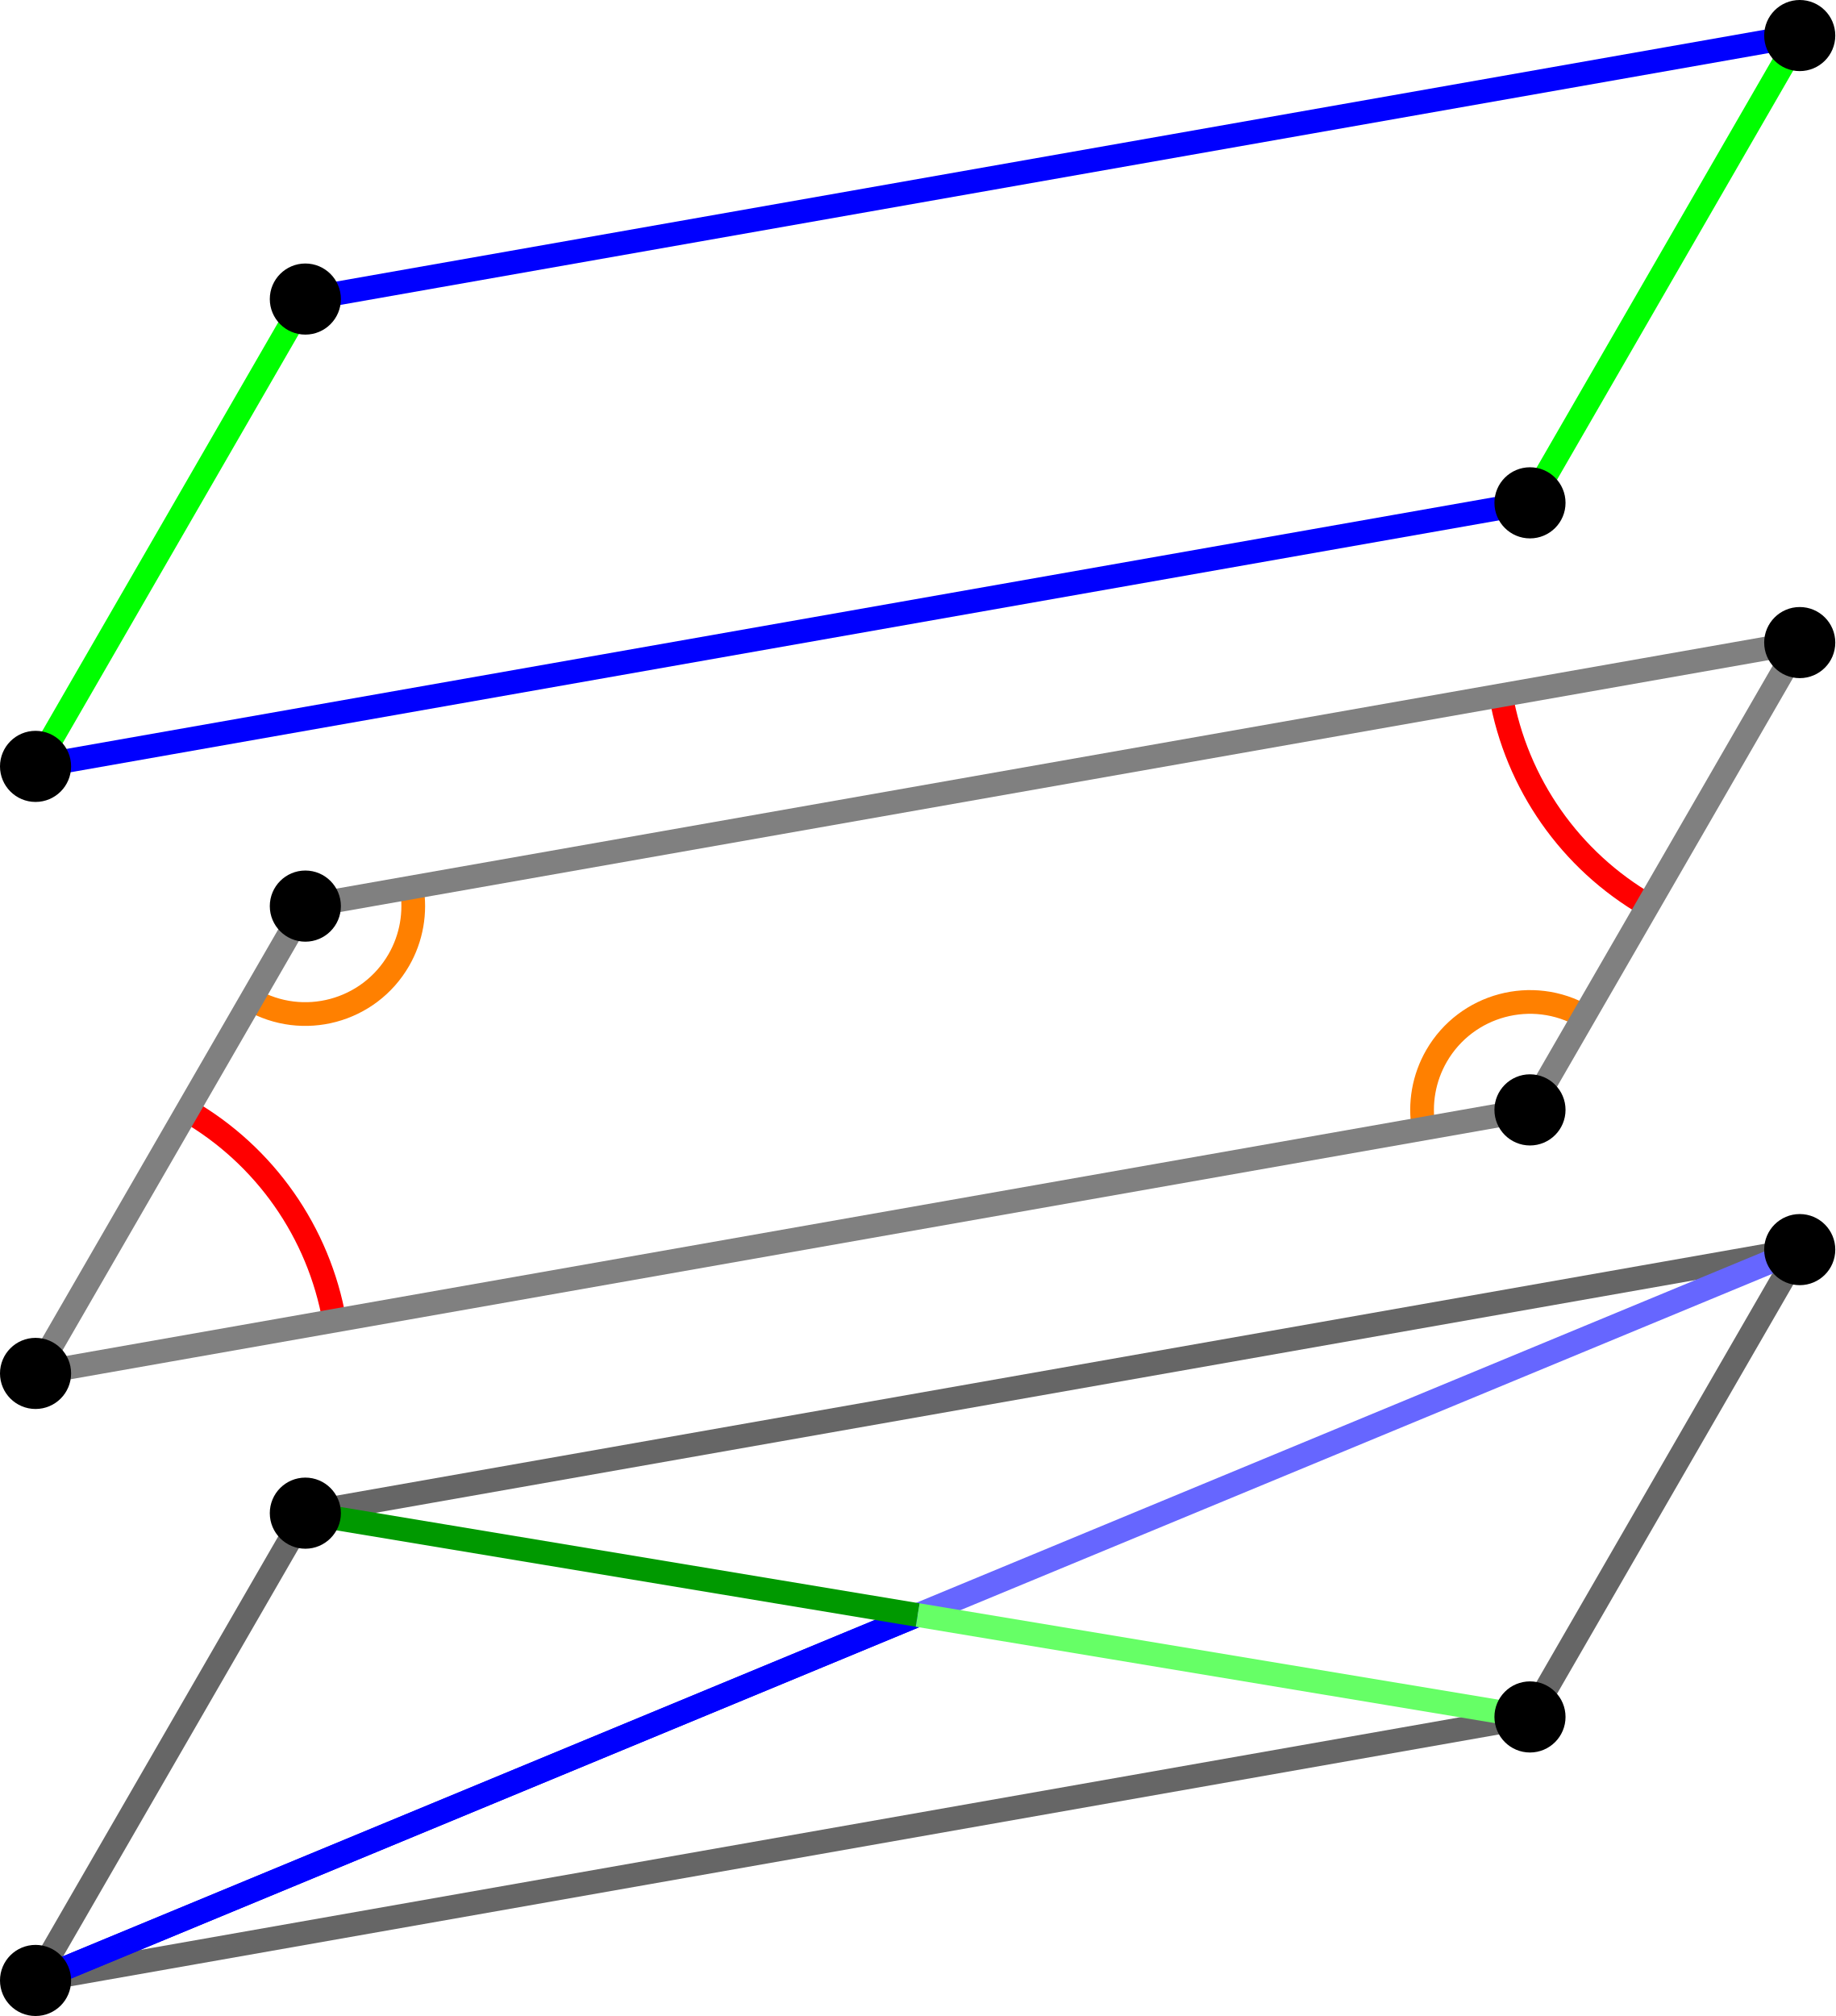
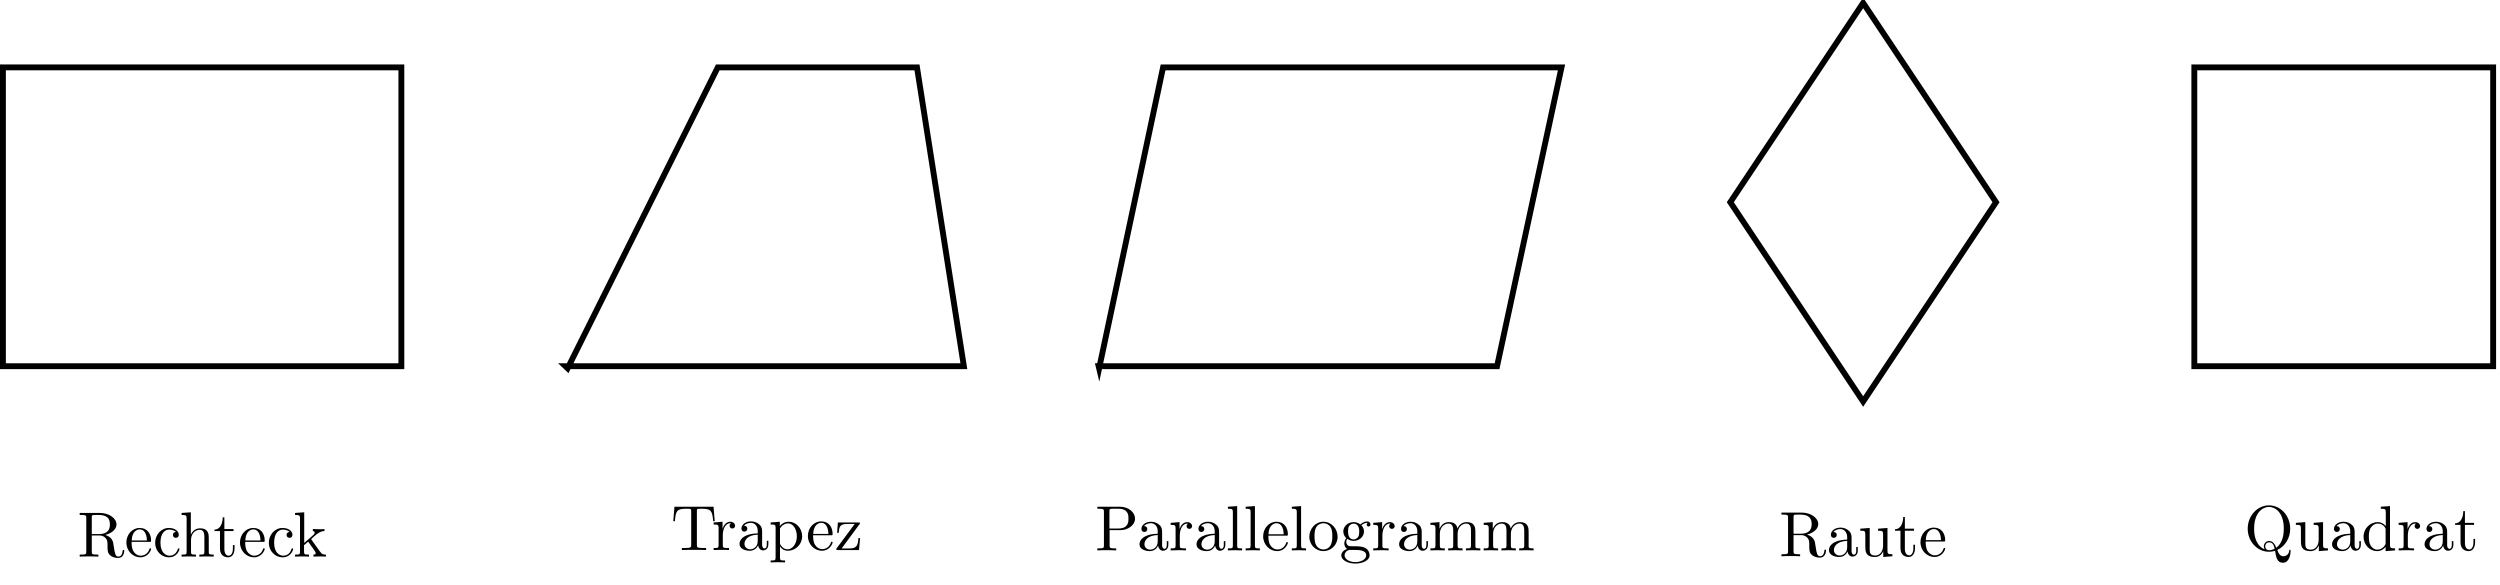
- <svg xmlns="http://www.w3.org/2000/svg" width="154.277pt" height="169.453pt" viewBox="0 0 154.277 169.453" version="1.1">
+ <svg xmlns="http://www.w3.org/2000/svg" xmlns:xlink="http://www.w3.org/1999/xlink" width="426.669pt" height="99.691pt" viewBox="0 0 426.669 99.691" version="1.1">
+   <defs>
+     <g>
+       <symbol overflow="visible" id="glyph0-0">
+         <path style="stroke:none;" d="" />
+       </symbol>
+       <symbol overflow="visible" id="glyph0-1">
+         <path style="stroke:none;" d="M 2.438 -3.844 L 2.438 -6.672 C 2.438 -6.922 2.438 -7.062 2.688 -7.094 C 2.797 -7.109 3.109 -7.109 3.328 -7.109 C 4.312 -7.109 5.531 -7.062 5.531 -5.484 C 5.531 -4.734 5.266 -3.844 3.656 -3.844 Z M 4.75 -3.703 C 5.797 -3.969 6.656 -4.641 6.656 -5.484 C 6.656 -6.531 5.406 -7.453 3.812 -7.453 L 0.375 -7.453 L 0.375 -7.109 L 0.641 -7.109 C 1.484 -7.109 1.5 -6.984 1.5 -6.594 L 1.5 -0.844 C 1.5 -0.453 1.484 -0.344 0.641 -0.344 L 0.375 -0.344 L 0.375 0 C 0.781 -0.031 1.547 -0.031 1.969 -0.031 C 2.406 -0.031 3.172 -0.031 3.562 0 L 3.562 -0.344 L 3.297 -0.344 C 2.469 -0.344 2.438 -0.453 2.438 -0.844 L 2.438 -3.609 L 3.703 -3.609 C 3.875 -3.609 4.328 -3.609 4.719 -3.234 C 5.125 -2.844 5.125 -2.516 5.125 -1.781 C 5.125 -1.062 5.125 -0.625 5.578 -0.219 C 6.016 0.172 6.625 0.234 6.953 0.234 C 7.797 0.234 7.984 -0.656 7.984 -0.953 C 7.984 -1.031 7.984 -1.141 7.844 -1.141 C 7.719 -1.141 7.719 -1.047 7.703 -0.969 C 7.641 -0.203 7.266 0 6.984 0 C 6.453 0 6.375 -0.562 6.219 -1.578 L 6.078 -2.438 C 5.875 -3.141 5.344 -3.5 4.75 -3.703 Z " />
+       </symbol>
+       <symbol overflow="visible" id="glyph0-2">
+         <path style="stroke:none;" d="M 1.219 -2.75 C 1.281 -4.375 2.203 -4.641 2.578 -4.641 C 3.703 -4.641 3.812 -3.172 3.812 -2.75 Z M 1.203 -2.516 L 4.25 -2.516 C 4.5 -2.516 4.531 -2.516 4.531 -2.75 C 4.531 -3.828 3.938 -4.891 2.578 -4.891 C 1.312 -4.891 0.312 -3.766 0.312 -2.406 C 0.312 -0.938 1.453 0.125 2.703 0.125 C 4.031 0.125 4.531 -1.094 4.531 -1.297 C 4.531 -1.406 4.438 -1.422 4.391 -1.422 C 4.281 -1.422 4.266 -1.359 4.25 -1.281 C 3.859 -0.156 2.875 -0.156 2.766 -0.156 C 2.219 -0.156 1.781 -0.484 1.531 -0.891 C 1.203 -1.406 1.203 -2.125 1.203 -2.516 Z " />
+       </symbol>
+       <symbol overflow="visible" id="glyph0-3">
+         <path style="stroke:none;" d="M 1.281 -2.375 C 1.281 -4.156 2.172 -4.609 2.75 -4.609 C 2.844 -4.609 3.531 -4.609 3.922 -4.203 C 3.469 -4.172 3.406 -3.844 3.406 -3.703 C 3.406 -3.422 3.594 -3.203 3.906 -3.203 C 4.188 -3.203 4.406 -3.391 4.406 -3.719 C 4.406 -4.453 3.578 -4.891 2.734 -4.891 C 1.375 -4.891 0.375 -3.703 0.375 -2.359 C 0.375 -0.953 1.453 0.125 2.719 0.125 C 4.172 0.125 4.531 -1.188 4.531 -1.297 C 4.531 -1.406 4.422 -1.406 4.391 -1.406 C 4.281 -1.406 4.266 -1.359 4.25 -1.297 C 3.922 -0.281 3.219 -0.156 2.812 -0.156 C 2.234 -0.156 1.281 -0.625 1.281 -2.375 Z " />
+       </symbol>
+       <symbol overflow="visible" id="glyph0-4">
+         <path style="stroke:none;" d="M 1.203 -0.828 C 1.203 -0.344 1.078 -0.344 0.344 -0.344 L 0.344 0 C 0.734 -0.016 1.281 -0.031 1.578 -0.031 C 1.859 -0.031 2.438 -0.016 2.797 0 L 2.797 -0.344 C 2.078 -0.344 1.953 -0.344 1.953 -0.828 L 1.953 -2.828 C 1.953 -3.969 2.719 -4.578 3.422 -4.578 C 4.109 -4.578 4.234 -3.984 4.234 -3.375 L 4.234 -0.828 C 4.234 -0.344 4.109 -0.344 3.375 -0.344 L 3.375 0 C 3.766 -0.016 4.312 -0.031 4.609 -0.031 C 4.891 -0.031 5.469 -0.016 5.828 0 L 5.828 -0.344 C 5.266 -0.344 5 -0.344 4.984 -0.672 L 4.984 -2.75 C 4.984 -3.688 4.984 -4.031 4.641 -4.422 C 4.5 -4.609 4.141 -4.828 3.5 -4.828 C 2.578 -4.828 2.109 -4.172 1.922 -3.75 L 1.922 -7.562 L 0.344 -7.453 L 0.344 -7.109 C 1.109 -7.109 1.203 -7.031 1.203 -6.5 Z " />
+       </symbol>
+       <symbol overflow="visible" id="glyph0-5">
+         <path style="stroke:none;" d="M 1.891 -4.359 L 3.453 -4.359 L 3.453 -4.703 L 1.891 -4.703 L 1.891 -6.703 L 1.609 -6.703 C 1.609 -5.812 1.281 -4.641 0.203 -4.609 L 0.203 -4.359 L 1.141 -4.359 L 1.141 -1.359 C 1.141 -0.016 2.156 0.125 2.547 0.125 C 3.312 0.125 3.625 -0.656 3.625 -1.359 L 3.625 -1.969 L 3.344 -1.969 L 3.344 -1.375 C 3.344 -0.562 3.016 -0.156 2.625 -0.156 C 1.891 -0.156 1.891 -1.141 1.891 -1.328 Z " />
+       </symbol>
+       <symbol overflow="visible" id="glyph0-6">
+         <path style="stroke:none;" d="M 1.156 -0.828 C 1.156 -0.344 1.031 -0.344 0.312 -0.344 L 0.312 0 C 0.672 -0.016 1.172 -0.031 1.5 -0.031 C 1.828 -0.031 2.25 -0.016 2.688 0 L 2.688 -0.344 C 1.969 -0.344 1.844 -0.344 1.844 -0.828 L 1.844 -1.953 L 2.547 -2.547 C 3.375 -1.391 3.844 -0.781 3.844 -0.594 C 3.844 -0.375 3.656 -0.344 3.453 -0.344 L 3.453 0 C 3.75 -0.016 4.391 -0.031 4.625 -0.031 C 4.938 -0.031 5.25 -0.016 5.578 0 L 5.578 -0.344 C 5.172 -0.344 4.922 -0.344 4.516 -0.922 L 3.125 -2.875 C 3.125 -2.891 3.062 -2.953 3.062 -2.984 C 3.062 -3.031 3.844 -3.688 3.953 -3.781 C 4.641 -4.328 5.094 -4.359 5.328 -4.359 L 5.328 -4.703 C 5 -4.672 4.859 -4.672 4.562 -4.672 C 4.172 -4.672 3.484 -4.688 3.344 -4.703 L 3.344 -4.359 C 3.547 -4.359 3.656 -4.234 3.656 -4.094 C 3.656 -3.875 3.5 -3.734 3.406 -3.672 L 1.875 -2.328 L 1.875 -7.562 L 0.312 -7.453 L 0.312 -7.109 C 1.062 -7.109 1.156 -7.031 1.156 -6.5 Z " />
+       </symbol>
+       <symbol overflow="visible" id="glyph0-7">
+         <path style="stroke:none;" d="M 7.266 -7.391 L 0.594 -7.391 L 0.391 -4.922 L 0.672 -4.922 C 0.812 -6.688 0.984 -7.047 2.625 -7.047 C 2.828 -7.047 3.109 -7.047 3.219 -7.031 C 3.453 -6.984 3.453 -6.859 3.453 -6.609 L 3.453 -0.859 C 3.453 -0.484 3.453 -0.344 2.297 -0.344 L 1.859 -0.344 L 1.859 0 C 2.312 -0.031 3.422 -0.031 3.922 -0.031 C 4.422 -0.031 5.547 -0.031 6 0 L 6 -0.344 L 5.562 -0.344 C 4.422 -0.344 4.422 -0.484 4.422 -0.859 L 4.422 -6.609 C 4.422 -6.828 4.422 -6.984 4.609 -7.031 C 4.734 -7.047 5.031 -7.047 5.234 -7.047 C 6.875 -7.047 7.047 -6.688 7.203 -4.922 L 7.469 -4.922 Z " />
+       </symbol>
+       <symbol overflow="visible" id="glyph0-8">
+         <path style="stroke:none;" d="M 1.828 -3.625 L 1.828 -4.828 L 0.312 -4.703 L 0.312 -4.359 C 1.062 -4.359 1.156 -4.281 1.156 -3.75 L 1.156 -0.828 C 1.156 -0.344 1.031 -0.344 0.312 -0.344 L 0.312 0 C 0.734 -0.016 1.25 -0.031 1.547 -0.031 C 1.984 -0.031 2.5 -0.031 2.938 0 L 2.938 -0.344 L 2.703 -0.344 C 1.891 -0.344 1.875 -0.453 1.875 -0.844 L 1.875 -2.531 C 1.875 -3.609 2.328 -4.578 3.156 -4.578 C 3.234 -4.578 3.266 -4.578 3.281 -4.562 C 3.25 -4.562 3.031 -4.422 3.031 -4.141 C 3.031 -3.844 3.266 -3.672 3.5 -3.672 C 3.703 -3.672 3.969 -3.812 3.969 -4.156 C 3.969 -4.5 3.625 -4.828 3.156 -4.828 C 2.359 -4.828 1.969 -4.094 1.828 -3.625 Z " />
+       </symbol>
+       <symbol overflow="visible" id="glyph0-9">
+         <path style="stroke:none;" d="M 3.625 -0.828 C 3.672 -0.391 3.969 0.062 4.484 0.062 C 4.719 0.062 5.375 -0.094 5.375 -0.969 L 5.375 -1.578 L 5.109 -1.578 L 5.109 -0.969 C 5.109 -0.344 4.828 -0.266 4.719 -0.266 C 4.359 -0.266 4.312 -0.766 4.312 -0.812 L 4.312 -3 C 4.312 -3.453 4.312 -3.875 3.922 -4.281 C 3.484 -4.719 2.938 -4.891 2.422 -4.891 C 1.531 -4.891 0.781 -4.375 0.781 -3.656 C 0.781 -3.328 1 -3.141 1.281 -3.141 C 1.578 -3.141 1.781 -3.359 1.781 -3.641 C 1.781 -3.781 1.719 -4.141 1.219 -4.141 C 1.516 -4.531 2.047 -4.641 2.406 -4.641 C 2.938 -4.641 3.562 -4.219 3.562 -3.25 L 3.562 -2.844 C 3 -2.812 2.234 -2.781 1.547 -2.453 C 0.734 -2.078 0.453 -1.516 0.453 -1.031 C 0.453 -0.156 1.516 0.125 2.203 0.125 C 2.922 0.125 3.422 -0.312 3.625 -0.828 Z M 3.562 -2.625 L 3.562 -1.531 C 3.562 -0.484 2.766 -0.125 2.281 -0.125 C 1.75 -0.125 1.297 -0.5 1.297 -1.047 C 1.297 -1.641 1.75 -2.547 3.562 -2.625 Z " />
+       </symbol>
+       <symbol overflow="visible" id="glyph0-10">
+         <path style="stroke:none;" d="M 1.875 -4.094 L 1.875 -4.828 L 0.312 -4.703 L 0.312 -4.359 C 1.078 -4.359 1.156 -4.297 1.156 -3.812 L 1.156 1.281 C 1.156 1.781 1.031 1.781 0.312 1.781 L 0.312 2.109 C 0.672 2.109 1.25 2.078 1.531 2.078 C 1.828 2.078 2.375 2.109 2.766 2.109 L 2.766 1.781 C 2.031 1.781 1.906 1.781 1.906 1.281 L 1.906 -0.641 C 1.969 -0.469 2.422 0.125 3.25 0.125 C 4.547 0.125 5.688 -0.953 5.688 -2.359 C 5.688 -3.734 4.625 -4.828 3.406 -4.828 C 2.547 -4.828 2.094 -4.344 1.875 -4.094 Z M 1.906 -1.25 L 1.906 -3.672 C 2.219 -4.234 2.766 -4.547 3.312 -4.547 C 4.109 -4.547 4.781 -3.594 4.781 -2.359 C 4.781 -1.031 4.016 -0.125 3.203 -0.125 C 2.766 -0.125 2.359 -0.344 2.062 -0.781 C 1.906 -1.016 1.906 -1.031 1.906 -1.25 Z " />
+       </symbol>
+       <symbol overflow="visible" id="glyph0-11">
+         <path style="stroke:none;" d="M 4.25 -4.375 C 4.359 -4.5 4.359 -4.516 4.359 -4.562 C 4.359 -4.703 4.266 -4.703 4.062 -4.703 L 0.578 -4.703 L 0.453 -2.938 L 0.734 -2.938 C 0.797 -4.062 1 -4.453 2.203 -4.453 L 3.453 -4.453 L 0.406 -0.344 C 0.312 -0.234 0.312 -0.203 0.312 -0.156 C 0.312 0 0.375 0 0.594 0 L 4.188 0 L 4.375 -2.047 L 4.094 -2.047 C 4 -0.75 3.781 -0.266 2.516 -0.266 L 1.219 -0.266 Z " />
+       </symbol>
+       <symbol overflow="visible" id="glyph0-12">
+         <path style="stroke:none;" d="M 2.469 -3.453 L 4.312 -3.453 C 5.625 -3.453 6.812 -4.328 6.812 -5.422 C 6.812 -6.484 5.719 -7.453 4.234 -7.453 L 0.375 -7.453 L 0.375 -7.109 L 0.641 -7.109 C 1.484 -7.109 1.5 -6.984 1.5 -6.594 L 1.5 -0.844 C 1.5 -0.453 1.484 -0.344 0.641 -0.344 L 0.375 -0.344 L 0.375 0 C 0.766 -0.031 1.578 -0.031 1.984 -0.031 C 2.406 -0.031 3.219 -0.031 3.594 0 L 3.594 -0.344 L 3.344 -0.344 C 2.5 -0.344 2.469 -0.453 2.469 -0.844 Z M 2.438 -3.734 L 2.438 -6.672 C 2.438 -7.031 2.469 -7.109 2.984 -7.109 L 3.953 -7.109 C 5.688 -7.109 5.688 -5.953 5.688 -5.422 C 5.688 -4.906 5.688 -3.734 3.953 -3.734 Z " />
+       </symbol>
+       <symbol overflow="visible" id="glyph0-13">
+         <path style="stroke:none;" d="M 1.938 -7.562 L 0.359 -7.453 L 0.359 -7.109 C 1.125 -7.109 1.203 -7.031 1.203 -6.5 L 1.203 -0.828 C 1.203 -0.344 1.094 -0.344 0.359 -0.344 L 0.359 0 C 0.719 -0.016 1.297 -0.031 1.578 -0.031 C 1.844 -0.031 2.375 -0.016 2.781 0 L 2.781 -0.344 C 2.047 -0.344 1.938 -0.344 1.938 -0.828 Z " />
+       </symbol>
+       <symbol overflow="visible" id="glyph0-14">
+         <path style="stroke:none;" d="M 5.141 -2.328 C 5.141 -3.734 4.047 -4.891 2.719 -4.891 C 1.359 -4.891 0.312 -3.703 0.312 -2.328 C 0.312 -0.922 1.438 0.125 2.719 0.125 C 4.031 0.125 5.141 -0.953 5.141 -2.328 Z M 2.719 -0.156 C 2.25 -0.156 1.781 -0.375 1.484 -0.891 C 1.203 -1.359 1.203 -2.031 1.203 -2.422 C 1.203 -2.844 1.203 -3.438 1.469 -3.922 C 1.766 -4.422 2.281 -4.641 2.719 -4.641 C 3.203 -4.641 3.672 -4.406 3.953 -3.938 C 4.234 -3.469 4.234 -2.828 4.234 -2.422 C 4.234 -2.031 4.234 -1.438 3.984 -0.953 C 3.75 -0.469 3.266 -0.156 2.719 -0.156 Z " />
+       </symbol>
+       <symbol overflow="visible" id="glyph0-15">
+         <path style="stroke:none;" d="M 2.422 -1.875 C 1.469 -1.875 1.469 -2.969 1.469 -3.219 C 1.469 -3.516 1.484 -3.859 1.641 -4.141 C 1.734 -4.266 1.984 -4.562 2.422 -4.562 C 3.375 -4.562 3.375 -3.484 3.375 -3.234 C 3.375 -2.938 3.359 -2.578 3.203 -2.312 C 3.109 -2.188 2.859 -1.875 2.422 -1.875 Z M 1.156 -1.453 C 1.156 -1.5 1.156 -1.75 1.344 -1.969 C 1.766 -1.656 2.219 -1.625 2.422 -1.625 C 3.438 -1.625 4.188 -2.375 4.188 -3.219 C 4.188 -3.625 4.016 -4.031 3.734 -4.281 C 4.141 -4.641 4.531 -4.703 4.719 -4.703 C 4.75 -4.703 4.797 -4.703 4.828 -4.688 C 4.719 -4.641 4.656 -4.531 4.656 -4.391 C 4.656 -4.203 4.797 -4.078 4.969 -4.078 C 5.078 -4.078 5.297 -4.156 5.297 -4.406 C 5.297 -4.594 5.156 -4.938 4.734 -4.938 C 4.516 -4.938 4.031 -4.875 3.578 -4.422 C 3.125 -4.781 2.656 -4.828 2.422 -4.828 C 1.406 -4.828 0.656 -4.062 0.656 -3.234 C 0.656 -2.75 0.891 -2.328 1.172 -2.109 C 1.031 -1.938 0.828 -1.578 0.828 -1.203 C 0.828 -0.859 0.969 -0.453 1.312 -0.234 C 0.656 -0.047 0.312 0.422 0.312 0.859 C 0.312 1.641 1.391 2.25 2.719 2.25 C 4 2.25 5.141 1.688 5.141 0.844 C 5.141 0.453 4.984 -0.094 4.422 -0.406 C 3.844 -0.703 3.219 -0.703 2.547 -0.703 C 2.281 -0.703 1.812 -0.703 1.734 -0.719 C 1.391 -0.766 1.156 -1.094 1.156 -1.453 Z M 2.719 2 C 1.625 2 0.875 1.438 0.875 0.859 C 0.875 0.359 1.281 -0.047 1.766 -0.078 L 2.406 -0.078 C 3.344 -0.078 4.562 -0.078 4.562 0.859 C 4.562 1.453 3.797 2 2.719 2 Z " />
+       </symbol>
+       <symbol overflow="visible" id="glyph0-16">
+         <path style="stroke:none;" d="M 1.203 -3.75 L 1.203 -0.828 C 1.203 -0.344 1.078 -0.344 0.344 -0.344 L 0.344 0 C 0.734 -0.016 1.281 -0.031 1.578 -0.031 C 1.859 -0.031 2.438 -0.016 2.797 0 L 2.797 -0.344 C 2.078 -0.344 1.953 -0.344 1.953 -0.828 L 1.953 -2.828 C 1.953 -3.969 2.719 -4.578 3.422 -4.578 C 4.109 -4.578 4.234 -3.984 4.234 -3.375 L 4.234 -0.828 C 4.234 -0.344 4.109 -0.344 3.375 -0.344 L 3.375 0 C 3.766 -0.016 4.312 -0.031 4.609 -0.031 C 4.891 -0.031 5.469 -0.016 5.828 0 L 5.828 -0.344 C 5.109 -0.344 4.984 -0.344 4.984 -0.828 L 4.984 -2.828 C 4.984 -3.969 5.766 -4.578 6.453 -4.578 C 7.141 -4.578 7.266 -3.984 7.266 -3.375 L 7.266 -0.828 C 7.266 -0.344 7.141 -0.344 6.406 -0.344 L 6.406 0 C 6.797 -0.016 7.344 -0.031 7.641 -0.031 C 7.922 -0.031 8.5 -0.016 8.859 0 L 8.859 -0.344 C 8.297 -0.344 8.031 -0.344 8.016 -0.672 L 8.016 -2.75 C 8.016 -3.688 8.016 -4.031 7.672 -4.422 C 7.531 -4.609 7.172 -4.828 6.531 -4.828 C 5.609 -4.828 5.141 -4.172 4.953 -3.75 C 4.797 -4.703 3.984 -4.828 3.5 -4.828 C 2.703 -4.828 2.188 -4.359 1.891 -3.672 L 1.891 -4.828 L 0.344 -4.703 L 0.344 -4.359 C 1.109 -4.359 1.203 -4.281 1.203 -3.75 Z " />
+       </symbol>
+       <symbol overflow="visible" id="glyph0-17">
+         <path style="stroke:none;" d="M 4.266 -0.859 L 4.266 0.125 L 5.828 0 L 5.828 -0.344 C 5.078 -0.344 4.984 -0.422 4.984 -0.953 L 4.984 -4.828 L 3.375 -4.703 L 3.375 -4.359 C 4.141 -4.359 4.234 -4.281 4.234 -3.75 L 4.234 -1.812 C 4.234 -0.859 3.703 -0.125 2.906 -0.125 C 2 -0.125 1.953 -0.625 1.953 -1.203 L 1.953 -4.828 L 0.344 -4.703 L 0.344 -4.359 C 1.203 -4.359 1.203 -4.328 1.203 -3.359 L 1.203 -1.719 C 1.203 -0.875 1.203 0.125 2.859 0.125 C 3.469 0.125 3.953 -0.188 4.266 -0.859 Z " />
+       </symbol>
+       <symbol overflow="visible" id="glyph0-18">
+         <path style="stroke:none;" d="M 3.516 -0.172 C 2.922 -0.391 1.703 -1.188 1.703 -3.703 C 1.703 -6.531 3.234 -7.422 4.234 -7.422 C 5.297 -7.422 6.766 -6.484 6.766 -3.703 C 6.766 -2.844 6.641 -1.312 5.484 -0.453 C 5.25 -1.062 4.891 -1.609 4.25 -1.609 C 3.703 -1.609 3.359 -1.141 3.359 -0.703 C 3.359 -0.406 3.5 -0.203 3.516 -0.172 Z M 5.203 -0.281 C 4.828 -0.078 4.484 -0.031 4.25 -0.031 C 3.688 -0.031 3.594 -0.531 3.594 -0.703 C 3.594 -1.016 3.828 -1.375 4.25 -1.375 C 4.844 -1.375 5.078 -0.922 5.203 -0.281 Z M 5.656 -0.078 C 6.938 -0.656 7.859 -2.047 7.859 -3.703 C 7.859 -5.922 6.219 -7.688 4.234 -7.688 C 2.281 -7.688 0.609 -5.938 0.609 -3.703 C 0.609 -1.5 2.25 0.234 4.25 0.234 C 4.578 0.234 4.969 0.172 5.281 0.078 C 5.438 1.109 5.594 2.109 6.609 2.109 C 7.719 2.109 7.922 0.672 7.922 0.109 C 7.922 0 7.922 -0.125 7.812 -0.125 C 7.703 -0.125 7.703 -0.031 7.688 0.078 C 7.625 0.672 7.172 1 6.703 1 C 6.188 1 5.906 0.625 5.656 -0.078 Z " />
+       </symbol>
+       <symbol overflow="visible" id="glyph0-19">
+         <path style="stroke:none;" d="M 4.141 -0.594 L 4.141 0.125 L 5.75 0 L 5.75 -0.344 C 4.984 -0.344 4.891 -0.422 4.891 -0.953 L 4.891 -7.562 L 3.328 -7.453 L 3.328 -7.109 C 4.094 -7.109 4.172 -7.031 4.172 -6.5 L 4.172 -4.141 C 3.859 -4.531 3.391 -4.828 2.797 -4.828 C 1.516 -4.828 0.375 -3.75 0.375 -2.344 C 0.375 -0.953 1.438 0.125 2.688 0.125 C 3.375 0.125 3.875 -0.25 4.141 -0.594 Z M 4.141 -3.516 L 4.141 -1.281 C 4.141 -1.094 4.141 -1.062 4.031 -0.891 C 3.703 -0.359 3.203 -0.125 2.734 -0.125 C 2.25 -0.125 1.859 -0.406 1.594 -0.812 C 1.312 -1.266 1.281 -1.891 1.281 -2.328 C 1.281 -2.734 1.297 -3.391 1.609 -3.875 C 1.844 -4.219 2.25 -4.578 2.844 -4.578 C 3.234 -4.578 3.688 -4.422 4.031 -3.922 C 4.141 -3.734 4.141 -3.719 4.141 -3.516 Z " />
+       </symbol>
+     </g>
+   </defs>
  <g id="surface1">
-     <path style="fill:none;stroke-width:1.993;stroke-linecap:butt;stroke-linejoin:miter;stroke:rgb(0%,0%,100%);stroke-opacity:1;stroke-miterlimit:10;" d="M -0.001 51.023 L 125.624 73.175 " transform="matrix(1,0,0,-1,2.989,115.441)" />
-     <path style="fill:none;stroke-width:1.993;stroke-linecap:butt;stroke-linejoin:miter;stroke:rgb(0%,0%,100%);stroke-opacity:1;stroke-miterlimit:10;" d="M 148.3 112.453 L 22.679 90.304 " transform="matrix(1,0,0,-1,2.989,115.441)" />
-     <path style="fill:none;stroke-width:1.993;stroke-linecap:butt;stroke-linejoin:miter;stroke:rgb(0%,100%,0%);stroke-opacity:1;stroke-miterlimit:10;" d="M 125.624 73.175 L 148.3 112.453 " transform="matrix(1,0,0,-1,2.989,115.441)" />
-     <path style="fill:none;stroke-width:1.993;stroke-linecap:butt;stroke-linejoin:miter;stroke:rgb(0%,100%,0%);stroke-opacity:1;stroke-miterlimit:10;" d="M 22.679 90.304 L -0.001 51.023 " transform="matrix(1,0,0,-1,2.989,115.441)" />
-     <path style="fill-rule:nonzero;fill:rgb(0%,0%,0%);fill-opacity:1;stroke-width:1.993;stroke-linecap:butt;stroke-linejoin:miter;stroke:rgb(0%,0%,0%);stroke-opacity:1;stroke-miterlimit:10;" d="M 1.991 51.023 C 1.991 52.125 1.101 53.015 -0.001 53.015 C -1.102 53.015 -1.993 52.125 -1.993 51.023 C -1.993 49.925 -1.102 49.031 -0.001 49.031 C 1.101 49.031 1.991 49.925 1.991 51.023 Z " transform="matrix(1,0,0,-1,2.989,115.441)" />
-     <path style="fill-rule:nonzero;fill:rgb(0%,0%,0%);fill-opacity:1;stroke-width:1.993;stroke-linecap:butt;stroke-linejoin:miter;stroke:rgb(0%,0%,0%);stroke-opacity:1;stroke-miterlimit:10;" d="M 127.616 73.175 C 127.616 74.277 126.726 75.168 125.624 75.168 C 124.523 75.168 123.632 74.277 123.632 73.175 C 123.632 72.074 124.523 71.183 125.624 71.183 C 126.726 71.183 127.616 72.074 127.616 73.175 Z " transform="matrix(1,0,0,-1,2.989,115.441)" />
-     <path style="fill-rule:nonzero;fill:rgb(0%,0%,0%);fill-opacity:1;stroke-width:1.993;stroke-linecap:butt;stroke-linejoin:miter;stroke:rgb(0%,0%,0%);stroke-opacity:1;stroke-miterlimit:10;" d="M 150.292 112.453 C 150.292 113.554 149.402 114.445 148.3 114.445 C 147.202 114.445 146.308 113.554 146.308 112.453 C 146.308 111.351 147.202 110.461 148.3 110.461 C 149.402 110.461 150.292 111.351 150.292 112.453 Z " transform="matrix(1,0,0,-1,2.989,115.441)" />
-     <path style="fill-rule:nonzero;fill:rgb(0%,0%,0%);fill-opacity:1;stroke-width:1.993;stroke-linecap:butt;stroke-linejoin:miter;stroke:rgb(0%,0%,0%);stroke-opacity:1;stroke-miterlimit:10;" d="M 24.671 90.304 C 24.671 91.402 23.777 92.296 22.679 92.296 C 21.577 92.296 20.687 91.402 20.687 90.304 C 20.687 89.203 21.577 88.312 22.679 88.312 C 23.777 88.312 24.671 89.203 24.671 90.304 Z " transform="matrix(1,0,0,-1,2.989,115.441)" />
-     <path style="fill:none;stroke-width:1.993;stroke-linecap:butt;stroke-linejoin:miter;stroke:rgb(100%,0%,0%);stroke-opacity:1;stroke-miterlimit:10;" d="M 25.124 4.429 C 23.816 11.855 19.284 18.324 12.757 22.093 " transform="matrix(1,0,0,-1,2.989,115.441)" />
-     <path style="fill:none;stroke-width:1.993;stroke-linecap:butt;stroke-linejoin:miter;stroke:rgb(100%,0%,0%);stroke-opacity:1;stroke-miterlimit:10;" d="M 123.179 57 C 124.488 49.574 129.015 43.105 135.546 39.336 " transform="matrix(1,0,0,-1,2.989,115.441)" />
-     <path style="fill:none;stroke-width:1.993;stroke-linecap:butt;stroke-linejoin:miter;stroke:rgb(100%,50%,0%);stroke-opacity:1;stroke-miterlimit:10;" d="M 130.159 30.007 C 125.82 32.511 120.273 31.023 117.769 26.687 C 116.702 24.839 116.32 22.675 116.691 20.574 " transform="matrix(1,0,0,-1,2.989,115.441)" />
-     <path style="fill:none;stroke-width:1.993;stroke-linecap:butt;stroke-linejoin:miter;stroke:rgb(100%,50%,0%);stroke-opacity:1;stroke-miterlimit:10;" d="M 18.144 31.421 C 22.48 28.918 28.031 30.406 30.534 34.742 C 31.601 36.589 31.98 38.754 31.613 40.855 " transform="matrix(1,0,0,-1,2.989,115.441)" />
-     <path style="fill:none;stroke-width:1.993;stroke-linecap:butt;stroke-linejoin:miter;stroke:rgb(50%,50%,50%);stroke-opacity:1;stroke-miterlimit:10;" d="M -0.001 -0 L 125.624 22.152 L 148.3 61.429 L 22.679 39.277 Z " transform="matrix(1,0,0,-1,2.989,115.441)" />
-     <path style="fill-rule:nonzero;fill:rgb(0%,0%,0%);fill-opacity:1;stroke-width:1.993;stroke-linecap:butt;stroke-linejoin:miter;stroke:rgb(0%,0%,0%);stroke-opacity:1;stroke-miterlimit:10;" d="M 1.991 -0 C 1.991 1.101 1.101 1.992 -0.001 1.992 C -1.102 1.992 -1.993 1.101 -1.993 -0 C -1.993 -1.102 -1.102 -1.993 -0.001 -1.993 C 1.101 -1.993 1.991 -1.102 1.991 -0 Z " transform="matrix(1,0,0,-1,2.989,115.441)" />
-     <path style="fill-rule:nonzero;fill:rgb(0%,0%,0%);fill-opacity:1;stroke-width:1.993;stroke-linecap:butt;stroke-linejoin:miter;stroke:rgb(0%,0%,0%);stroke-opacity:1;stroke-miterlimit:10;" d="M 127.616 22.152 C 127.616 23.25 126.726 24.144 125.624 24.144 C 124.523 24.144 123.632 23.25 123.632 22.152 C 123.632 21.05 124.523 20.156 125.624 20.156 C 126.726 20.156 127.616 21.05 127.616 22.152 Z " transform="matrix(1,0,0,-1,2.989,115.441)" />
-     <path style="fill-rule:nonzero;fill:rgb(0%,0%,0%);fill-opacity:1;stroke-width:1.993;stroke-linecap:butt;stroke-linejoin:miter;stroke:rgb(0%,0%,0%);stroke-opacity:1;stroke-miterlimit:10;" d="M 150.292 61.429 C 150.292 62.531 149.402 63.421 148.3 63.421 C 147.202 63.421 146.308 62.531 146.308 61.429 C 146.308 60.328 147.202 59.437 148.3 59.437 C 149.402 59.437 150.292 60.328 150.292 61.429 Z " transform="matrix(1,0,0,-1,2.989,115.441)" />
-     <path style="fill-rule:nonzero;fill:rgb(0%,0%,0%);fill-opacity:1;stroke-width:1.993;stroke-linecap:butt;stroke-linejoin:miter;stroke:rgb(0%,0%,0%);stroke-opacity:1;stroke-miterlimit:10;" d="M 24.671 39.277 C 24.671 40.379 23.777 41.273 22.679 41.273 C 21.577 41.273 20.687 40.379 20.687 39.277 C 20.687 38.179 21.577 37.285 22.679 37.285 C 23.777 37.285 24.671 38.179 24.671 39.277 Z " transform="matrix(1,0,0,-1,2.989,115.441)" />
-     <path style="fill:none;stroke-width:1.993;stroke-linecap:butt;stroke-linejoin:miter;stroke:rgb(39.999%,39.999%,39.999%);stroke-opacity:1;stroke-miterlimit:10;" d="M -0.001 -51.024 L 125.624 -28.875 L 148.3 10.406 L 22.679 -11.746 Z " transform="matrix(1,0,0,-1,2.989,115.441)" />
-     <path style="fill:none;stroke-width:1.993;stroke-linecap:butt;stroke-linejoin:miter;stroke:rgb(0%,0%,100%);stroke-opacity:1;stroke-miterlimit:10;" d="M -0.001 -51.024 L 74.152 -20.309 " transform="matrix(1,0,0,-1,2.989,115.441)" />
-     <path style="fill:none;stroke-width:1.993;stroke-linecap:butt;stroke-linejoin:miter;stroke:rgb(0%,0%,100%);stroke-opacity:1;stroke-miterlimit:10;" d="M -0.001 -51.024 L 74.152 -20.309 " transform="matrix(1,0,0,-1,2.989,115.441)" />
-     <path style="fill:none;stroke-width:1.993;stroke-linecap:butt;stroke-linejoin:miter;stroke:rgb(39.999%,39.999%,100%);stroke-opacity:1;stroke-miterlimit:10;" d="M 74.152 -20.309 L 148.3 10.406 " transform="matrix(1,0,0,-1,2.989,115.441)" />
-     <path style="fill:none;stroke-width:1.993;stroke-linecap:butt;stroke-linejoin:miter;stroke:rgb(0%,59.999%,0%);stroke-opacity:1;stroke-miterlimit:10;" d="M 22.679 -11.746 L 74.152 -20.309 " transform="matrix(1,0,0,-1,2.989,115.441)" />
-     <path style="fill:none;stroke-width:1.993;stroke-linecap:butt;stroke-linejoin:miter;stroke:rgb(39.999%,100%,39.999%);stroke-opacity:1;stroke-miterlimit:10;" d="M 74.152 -20.309 L 125.624 -28.875 " transform="matrix(1,0,0,-1,2.989,115.441)" />
-     <path style="fill-rule:nonzero;fill:rgb(0%,0%,0%);fill-opacity:1;stroke-width:1.993;stroke-linecap:butt;stroke-linejoin:miter;stroke:rgb(0%,0%,0%);stroke-opacity:1;stroke-miterlimit:10;" d="M 1.991 -51.024 C 1.991 -49.922 1.101 -49.032 -0.001 -49.032 C -1.102 -49.032 -1.993 -49.922 -1.993 -51.024 C -1.993 -52.125 -1.102 -53.016 -0.001 -53.016 C 1.101 -53.016 1.991 -52.125 1.991 -51.024 Z " transform="matrix(1,0,0,-1,2.989,115.441)" />
-     <path style="fill-rule:nonzero;fill:rgb(0%,0%,0%);fill-opacity:1;stroke-width:1.993;stroke-linecap:butt;stroke-linejoin:miter;stroke:rgb(0%,0%,0%);stroke-opacity:1;stroke-miterlimit:10;" d="M 127.616 -28.875 C 127.616 -27.774 126.726 -26.883 125.624 -26.883 C 124.523 -26.883 123.632 -27.774 123.632 -28.875 C 123.632 -29.973 124.523 -30.868 125.624 -30.868 C 126.726 -30.868 127.616 -29.973 127.616 -28.875 Z " transform="matrix(1,0,0,-1,2.989,115.441)" />
-     <path style="fill-rule:nonzero;fill:rgb(0%,0%,0%);fill-opacity:1;stroke-width:1.993;stroke-linecap:butt;stroke-linejoin:miter;stroke:rgb(0%,0%,0%);stroke-opacity:1;stroke-miterlimit:10;" d="M 150.292 10.406 C 150.292 11.504 149.402 12.398 148.3 12.398 C 147.202 12.398 146.308 11.504 146.308 10.406 C 146.308 9.304 147.202 8.414 148.3 8.414 C 149.402 8.414 150.292 9.304 150.292 10.406 Z " transform="matrix(1,0,0,-1,2.989,115.441)" />
-     <path style="fill-rule:nonzero;fill:rgb(0%,0%,0%);fill-opacity:1;stroke-width:1.993;stroke-linecap:butt;stroke-linejoin:miter;stroke:rgb(0%,0%,0%);stroke-opacity:1;stroke-miterlimit:10;" d="M 24.671 -11.746 C 24.671 -10.645 23.777 -9.754 22.679 -9.754 C 21.577 -9.754 20.687 -10.645 20.687 -11.746 C 20.687 -12.844 21.577 -13.739 22.679 -13.739 C 23.777 -13.739 24.671 -12.844 24.671 -11.746 Z " transform="matrix(1,0,0,-1,2.989,115.441)" />
+     <path style="fill:none;stroke-width:1;stroke-linecap:butt;stroke-linejoin:miter;stroke:rgb(0%,0%,0%);stroke-opacity:1;stroke-miterlimit:10;" d="M -187.085 0.36 L -119.085 0.36 L -119.085 51.36 L -187.085 51.36 Z " transform="matrix(1,0,0,-1,187.585,62.86)" />
+     <g style="fill:rgb(0%,0%,0%);fill-opacity:1;">
+       <use xlink:href="#glyph0-1" x="13.226" y="94.994" />
+       <use xlink:href="#glyph0-2" x="21.256" y="94.994" />
+       <use xlink:href="#glyph0-3" x="26.104" y="94.994" />
+     </g>
+     <g style="fill:rgb(0%,0%,0%);fill-opacity:1;">
+       <use xlink:href="#glyph0-4" x="30.647" y="94.994" />
+     </g>
+     <g style="fill:rgb(0%,0%,0%);fill-opacity:1;">
+       <use xlink:href="#glyph0-5" x="36.402" y="94.994" />
+       <use xlink:href="#glyph0-2" x="40.645" y="94.994" />
+     </g>
+     <g style="fill:rgb(0%,0%,0%);fill-opacity:1;">
+       <use xlink:href="#glyph0-3" x="45.504" y="94.994" />
+     </g>
+     <g style="fill:rgb(0%,0%,0%);fill-opacity:1;">
+       <use xlink:href="#glyph0-6" x="50.046" y="94.994" />
+     </g>
+     <path style="fill:none;stroke-width:1;stroke-linecap:butt;stroke-linejoin:miter;stroke:rgb(0%,0%,0%);stroke-opacity:1;stroke-miterlimit:10;" d="M -91.085 0.36 L -23.085 0.36 L -31.085 51.36 L -65.085 51.36 L -90.71 0.001 Z " transform="matrix(1,0,0,-1,187.585,62.86)" />
+     <g style="fill:rgb(0%,0%,0%);fill-opacity:1;">
+       <use xlink:href="#glyph0-7" x="114.513" y="93.873" />
+     </g>
+     <g style="fill:rgb(0%,0%,0%);fill-opacity:1;">
+       <use xlink:href="#glyph0-8" x="121.486" y="93.873" />
+       <use xlink:href="#glyph0-9" x="125.759" y="93.873" />
+       <use xlink:href="#glyph0-10" x="131.214" y="93.873" />
+     </g>
+     <g style="fill:rgb(0%,0%,0%);fill-opacity:1;">
+       <use xlink:href="#glyph0-2" x="137.569" y="93.873" />
+       <use xlink:href="#glyph0-11" x="142.417" y="93.873" />
+     </g>
+     <path style="fill:none;stroke-width:1;stroke-linecap:butt;stroke-linejoin:miter;stroke:rgb(0%,0%,0%);stroke-opacity:1;stroke-miterlimit:10;" d="M -0.085 0.36 L 67.915 0.36 L 78.915 51.36 L 10.915 51.36 L 0.001 0.001 Z " transform="matrix(1,0,0,-1,187.585,62.86)" />
+     <g style="fill:rgb(0%,0%,0%);fill-opacity:1;">
+       <use xlink:href="#glyph0-12" x="186.905" y="93.934" />
+     </g>
+     <g style="fill:rgb(0%,0%,0%);fill-opacity:1;">
+       <use xlink:href="#glyph0-9" x="194.024" y="93.934" />
+       <use xlink:href="#glyph0-8" x="199.479" y="93.934" />
+       <use xlink:href="#glyph0-9" x="203.752" y="93.934" />
+       <use xlink:href="#glyph0-13" x="209.206" y="93.934" />
+       <use xlink:href="#glyph0-13" x="212.237" y="93.934" />
+       <use xlink:href="#glyph0-2" x="215.268" y="93.934" />
+       <use xlink:href="#glyph0-13" x="220.116" y="93.934" />
+       <use xlink:href="#glyph0-14" x="223.146" y="93.934" />
+       <use xlink:href="#glyph0-15" x="228.601" y="93.934" />
+       <use xlink:href="#glyph0-8" x="234.055" y="93.934" />
+       <use xlink:href="#glyph0-9" x="238.328" y="93.934" />
+       <use xlink:href="#glyph0-16" x="243.783" y="93.934" />
+       <use xlink:href="#glyph0-16" x="252.873" y="93.934" />
+     </g>
+     <path style="fill:none;stroke-width:1;stroke-linecap:butt;stroke-linejoin:miter;stroke:rgb(0%,0%,0%);stroke-opacity:1;stroke-miterlimit:10;" d="M 130.395 -5.667 L 153.071 28.348 L 130.395 62.364 L 107.72 28.348 Z " transform="matrix(1,0,0,-1,187.585,62.86)" />
+     <g style="fill:rgb(0%,0%,0%);fill-opacity:1;">
+       <use xlink:href="#glyph0-1" x="303.661" y="94.934" />
+       <use xlink:href="#glyph0-9" x="311.691" y="94.934" />
+       <use xlink:href="#glyph0-17" x="317.146" y="94.934" />
+       <use xlink:href="#glyph0-5" x="323.207" y="94.934" />
+       <use xlink:href="#glyph0-2" x="327.449" y="94.934" />
+     </g>
+     <path style="fill:none;stroke-width:1;stroke-linecap:butt;stroke-linejoin:miter;stroke:rgb(0%,0%,0%);stroke-opacity:1;stroke-miterlimit:10;" d="M 186.915 0.36 L 237.915 0.36 L 237.915 51.36 L 186.915 51.36 Z " transform="matrix(1,0,0,-1,187.585,62.86)" />
+     <g style="fill:rgb(0%,0%,0%);fill-opacity:1;">
+       <use xlink:href="#glyph0-18" x="383.003" y="93.934" />
+       <use xlink:href="#glyph0-17" x="391.488" y="93.934" />
+       <use xlink:href="#glyph0-9" x="397.549" y="93.934" />
+       <use xlink:href="#glyph0-19" x="403.004" y="93.934" />
+       <use xlink:href="#glyph0-8" x="409.065" y="93.934" />
+       <use xlink:href="#glyph0-9" x="413.338" y="93.934" />
+       <use xlink:href="#glyph0-5" x="418.792" y="93.934" />
+     </g>
  </g>
</svg>
